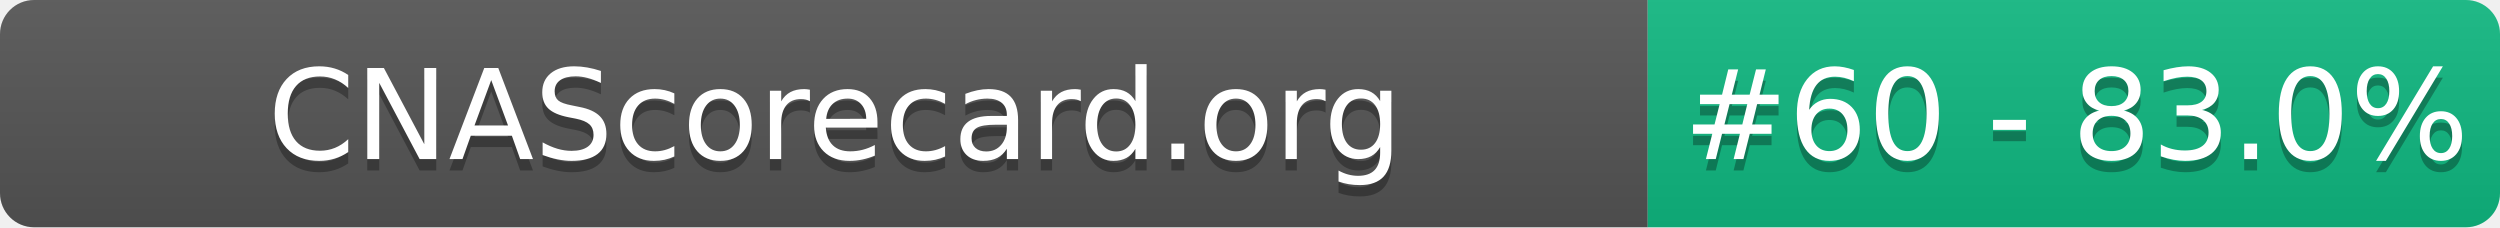
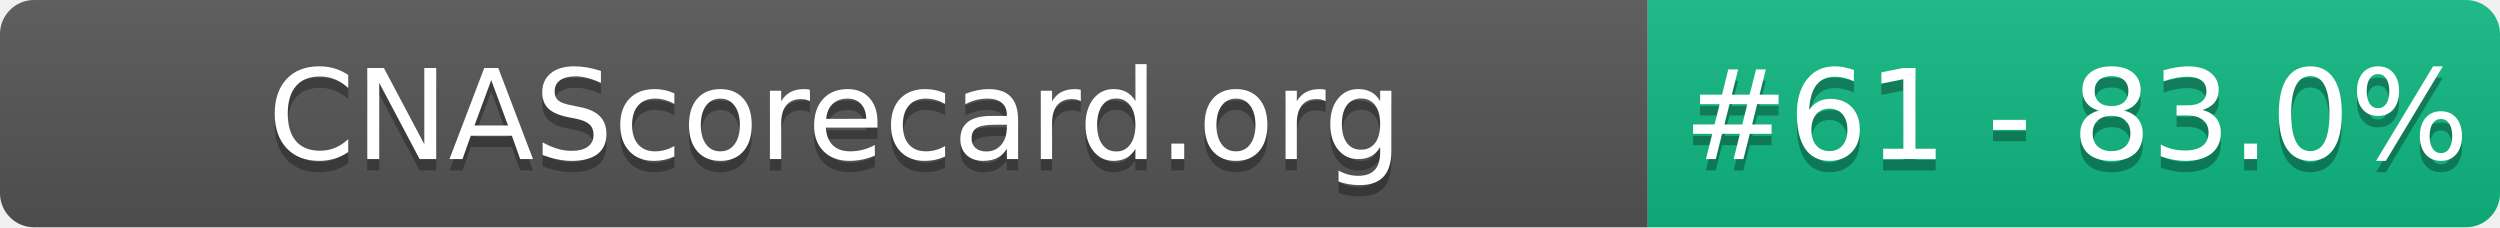
- <svg xmlns="http://www.w3.org/2000/svg" width="220" height="20" role="img" aria-label="CNAScorecard.org: #60 - 83.0%">
+ <svg xmlns="http://www.w3.org/2000/svg" width="220" height="20" role="img" aria-label="CNAScorecard.org: #61 - 83.0%">
  <linearGradient id="s" x2="0" y2="100%">
    <stop offset="0" stop-color="#bbb" stop-opacity=".1" />
    <stop offset="1" stop-opacity=".1" />
  </linearGradient>
  <clipPath id="r">
    <rect width="220" height="20" rx="3" fill="#fff" />
  </clipPath>
  <g clip-path="url(#r)">
    <rect width="145" height="20" fill="#555" />
    <rect x="145" width="75" height="20" fill="#10B981" />
    <rect width="220" height="20" fill="url(#s)" />
  </g>
  <g fill="#fff" text-anchor="middle" font-family="Verdana,Geneva,DejaVu Sans,sans-serif" text-rendering="geometricPrecision" font-size="110">
    <text aria-hidden="true" x="735" y="150" fill="#010101" fill-opacity=".3" transform="scale(.1)" textLength="1350">CNAScorecard.org</text>
    <text x="735" y="140" transform="scale(.1)" fill="#fff" textLength="1350">CNAScorecard.org</text>
-     <text aria-hidden="true" x="1827" y="150" fill="#010101" fill-opacity=".3" transform="scale(.1)" textLength="605">#60 - 83.0%</text>
-     <text x="1827" y="140" transform="scale(.1)" fill="#fff" textLength="605">#60 - 83.0%</text>
+     <text aria-hidden="true" x="1827" y="150" fill="#010101" fill-opacity=".3" transform="scale(.1)" textLength="605">#61 - 83.0%</text>
+     <text x="1827" y="140" transform="scale(.1)" fill="#fff" textLength="605">#61 - 83.0%</text>
  </g>
</svg>
